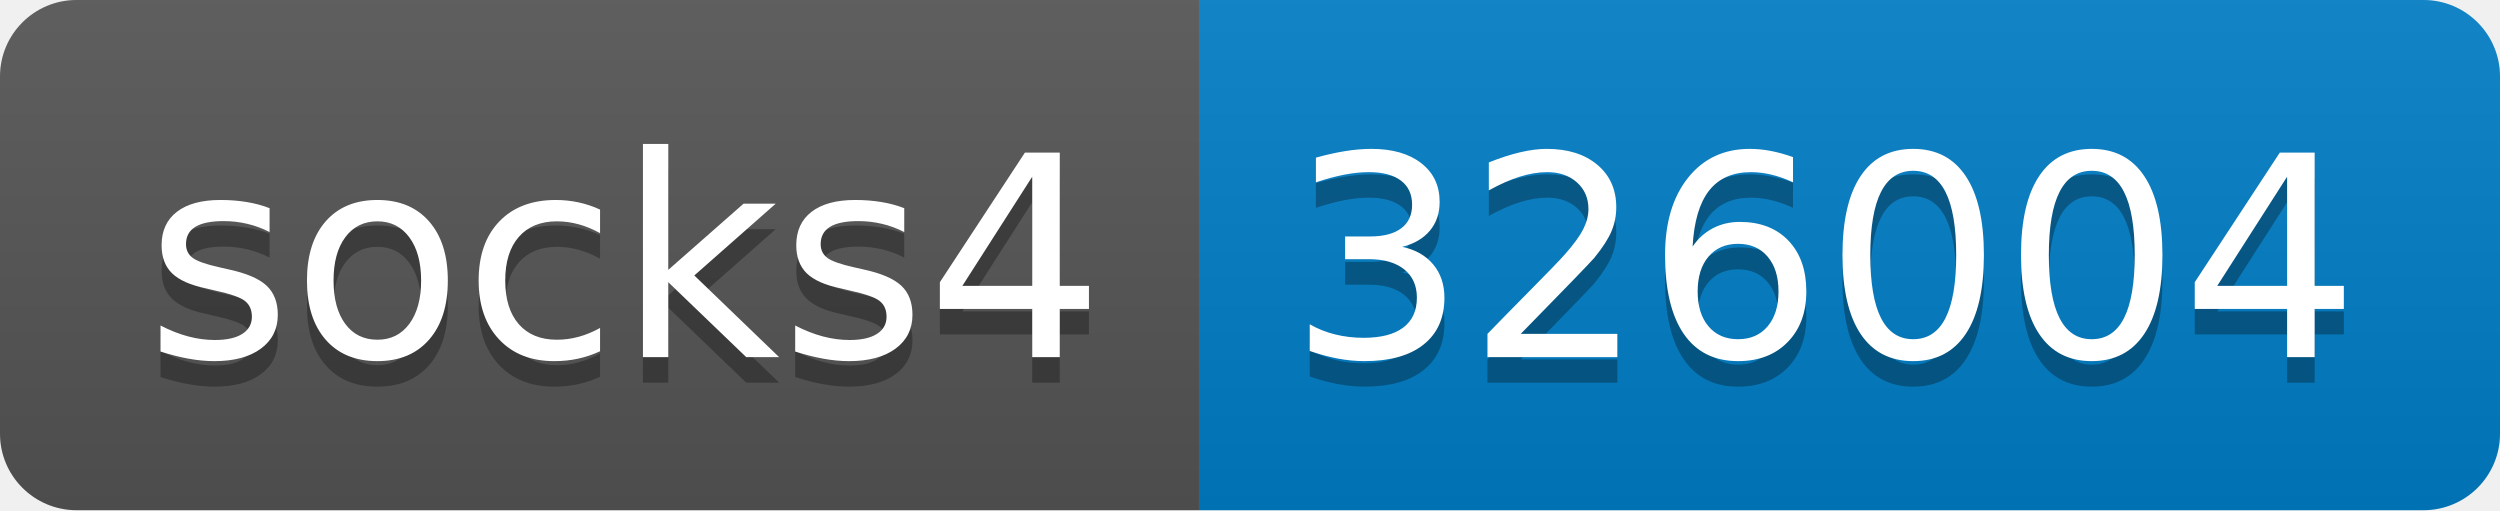
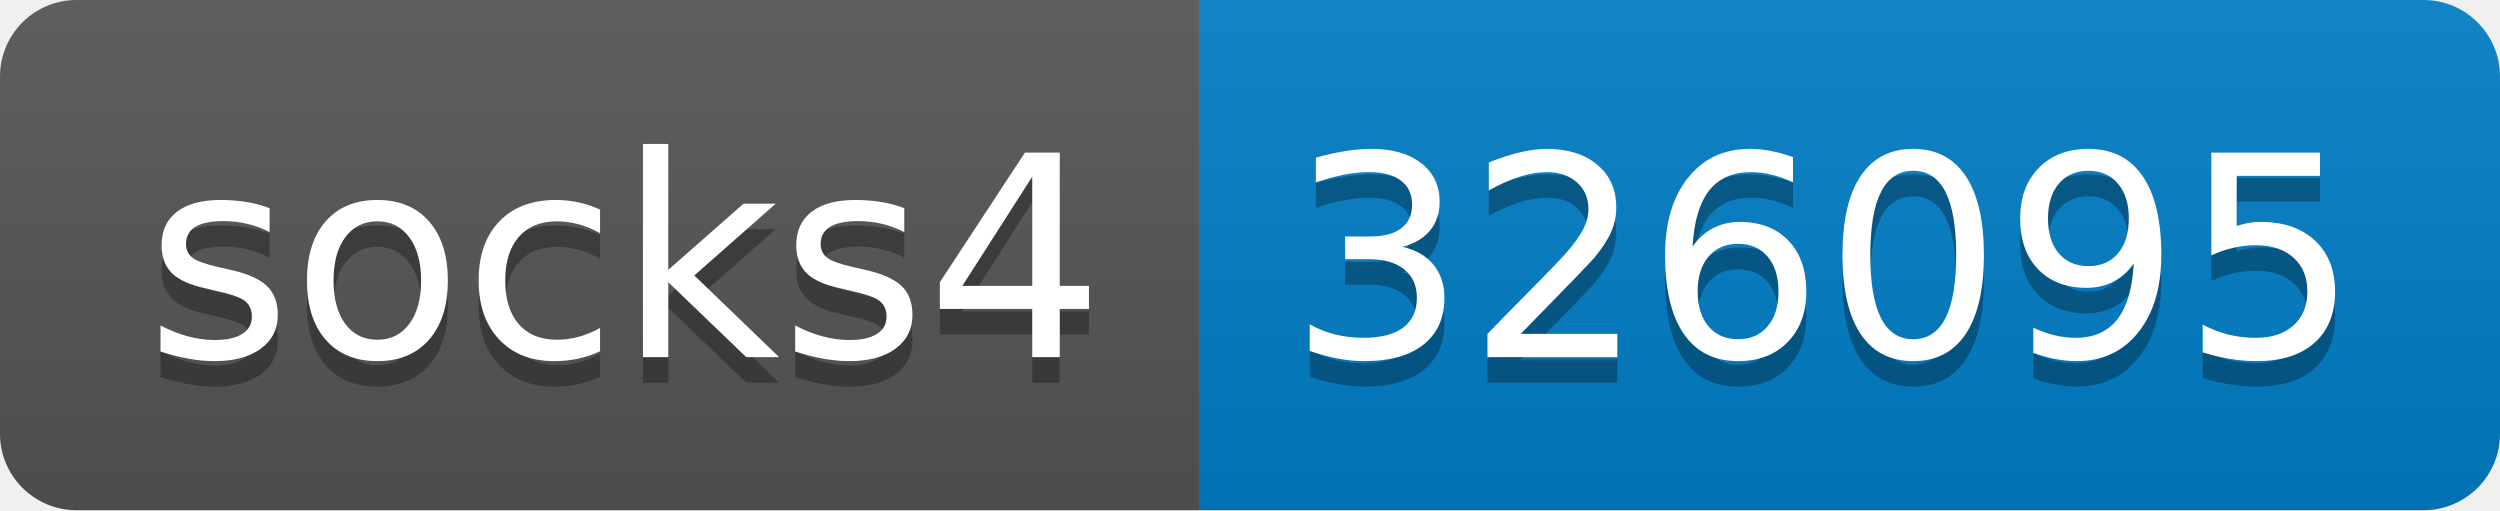
- <svg xmlns="http://www.w3.org/2000/svg" width="98" height="20" role="img" aria-label="socks4: 326004">
+ <svg xmlns="http://www.w3.org/2000/svg" width="98" height="20" role="img" aria-label="socks4: 326095">
  <linearGradient id="s" x2="0" y2="100%">
    <stop offset="0" stop-color="#bbb" stop-opacity=".1" />
    <stop offset="1" stop-opacity=".1" />
  </linearGradient>
  <clipPath id="r">
    <rect width="98" height="20" rx="3" fill="#fff" />
  </clipPath>
  <g clip-path="url(#r)">
    <rect width="47" height="20" fill="#555" />
    <rect x="47" width="51" height="20" fill="#007ec6" />
    <rect width="98" height="20" fill="url(#s)" />
  </g>
  <g fill="#fff" text-anchor="middle" font-family="Verdana,Geneva,DejaVu Sans,sans-serif" text-rendering="geometricPrecision" font-size="110">
    <text aria-hidden="true" x="245" y="150" fill="#010101" fill-opacity=".3" transform="scale(.1)" textLength="370">socks4</text>
    <text x="245" y="140" transform="scale(.1)" fill="#fff" textLength="370">socks4</text>
-     <text aria-hidden="true" x="715" y="150" fill="#010101" fill-opacity=".3" transform="scale(.1)" textLength="410">326004</text>
-     <text x="715" y="140" transform="scale(.1)" fill="#fff" textLength="410">326004</text>
+     <text aria-hidden="true" x="715" y="150" fill="#010101" fill-opacity=".3" transform="scale(.1)" textLength="410">326095</text>
+     <text x="715" y="140" transform="scale(.1)" fill="#fff" textLength="410">326095</text>
  </g>
</svg>
